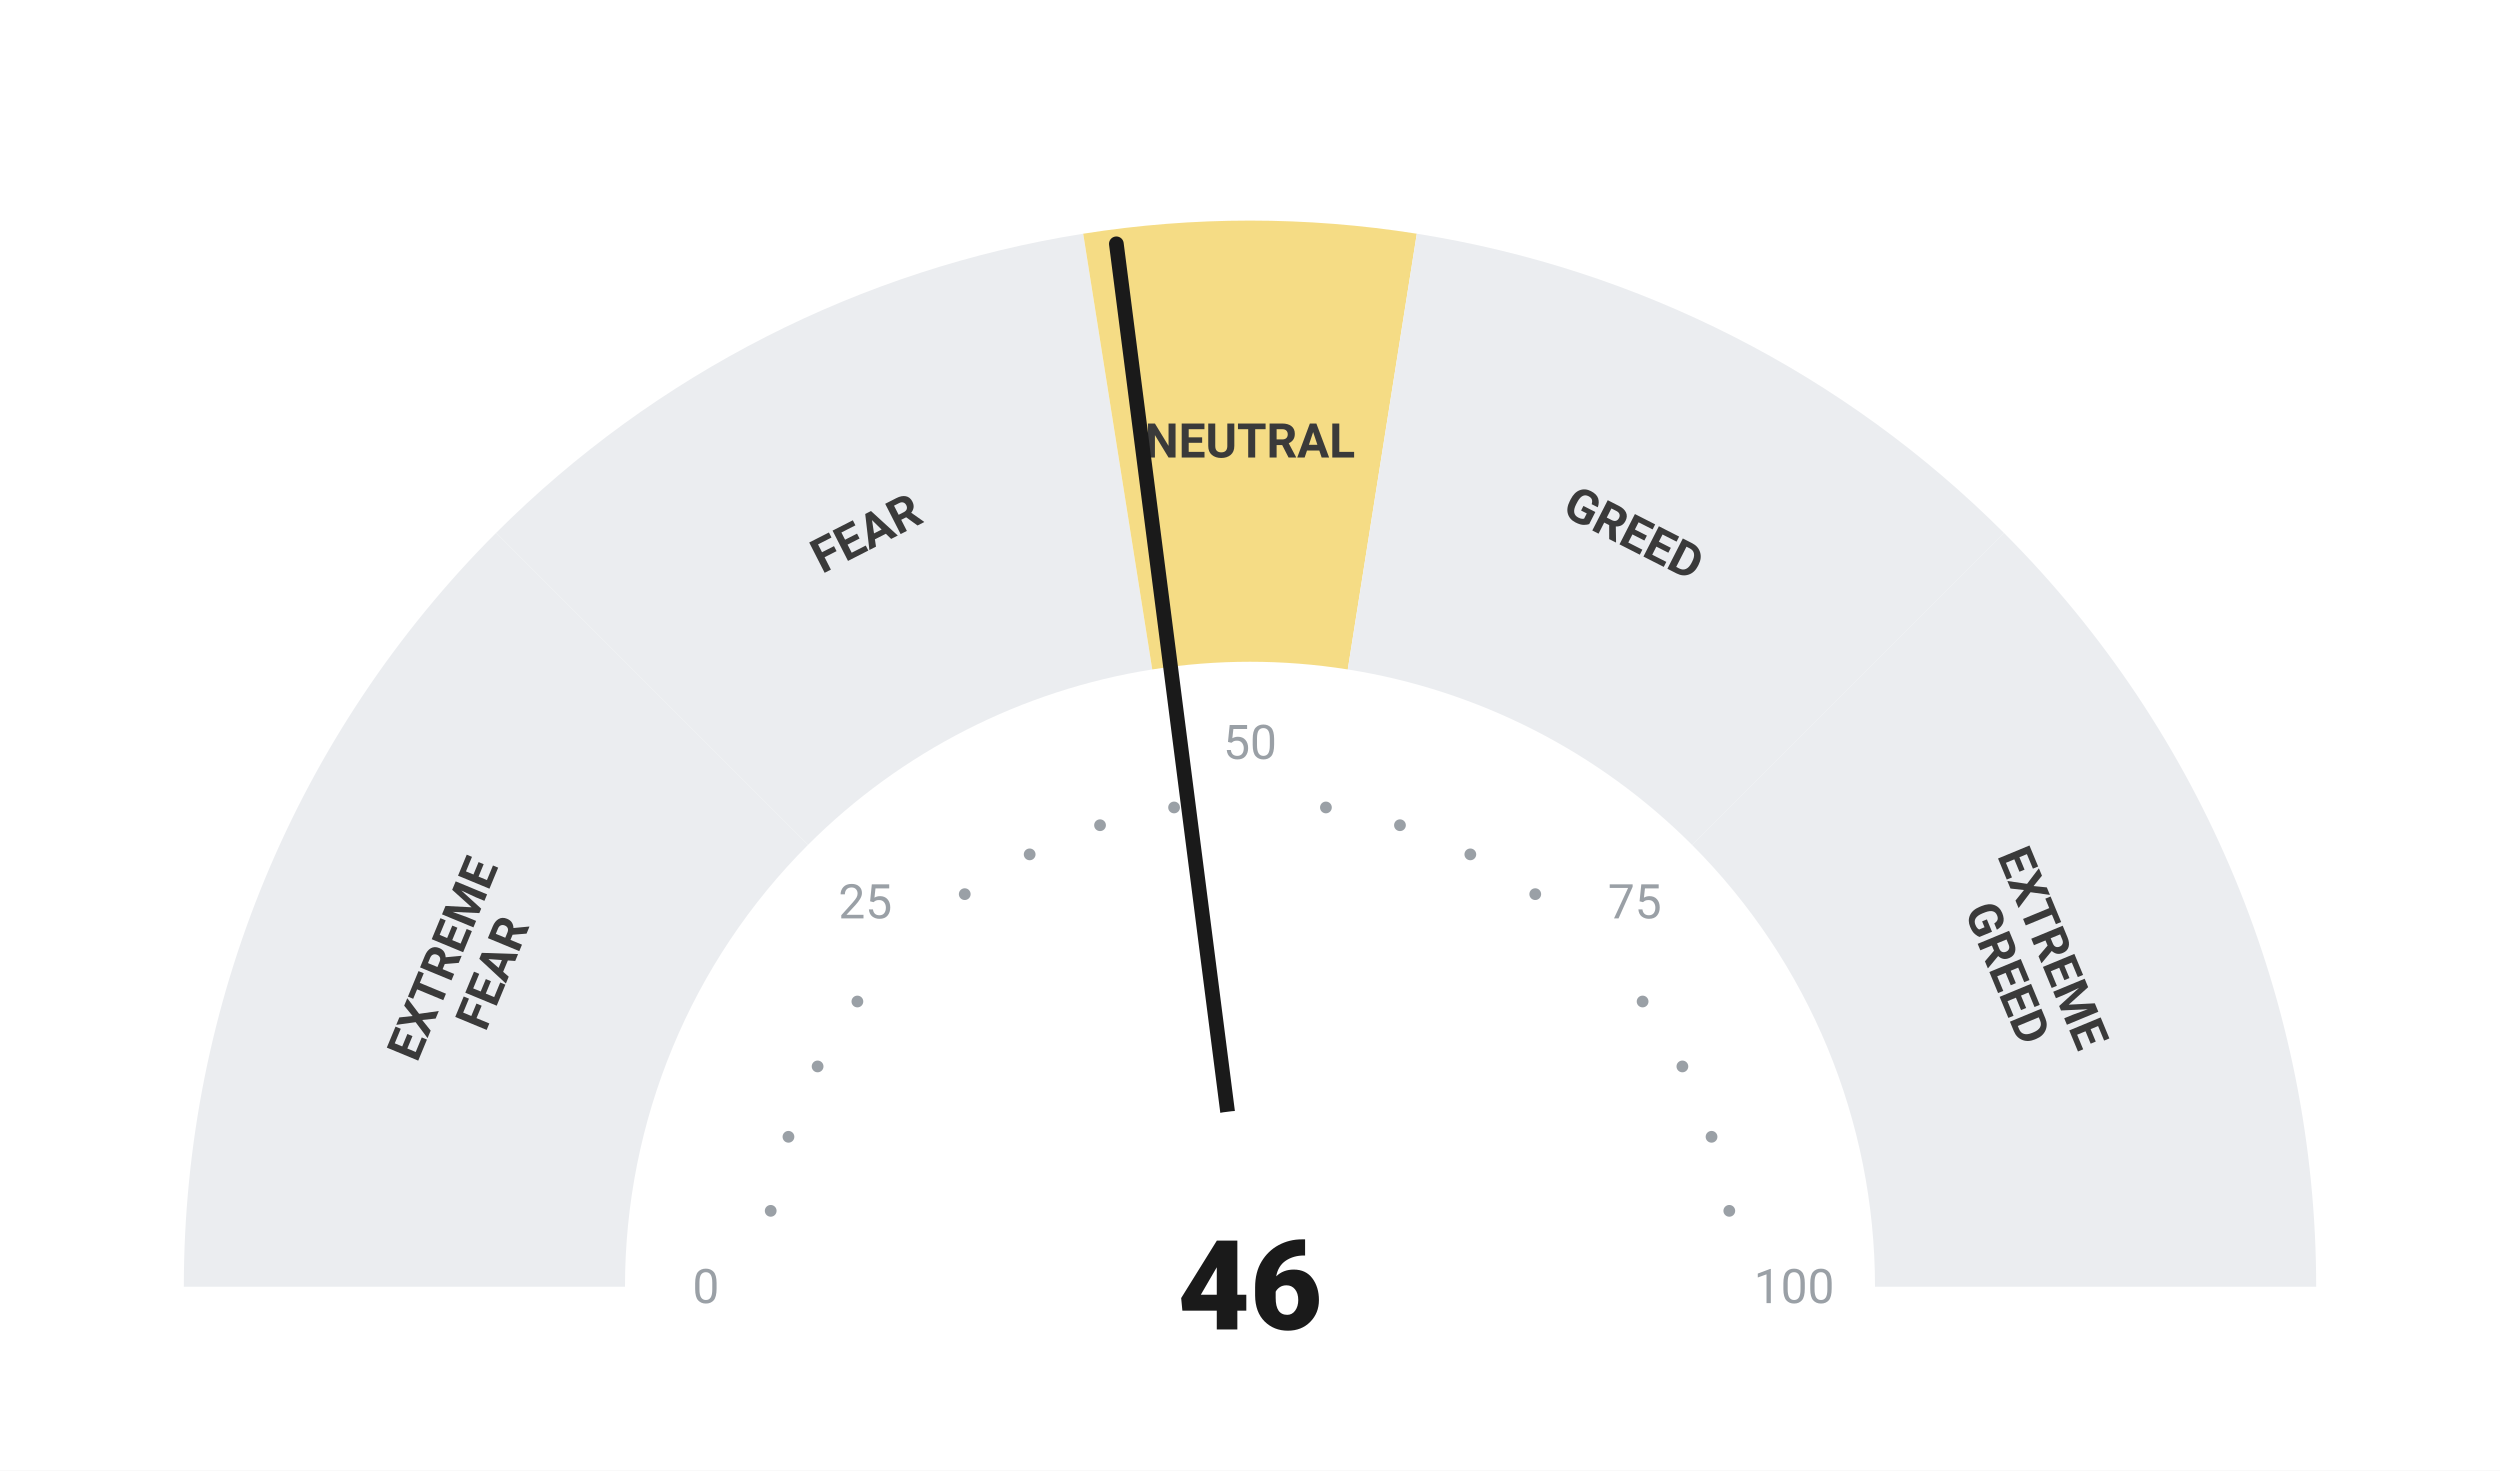
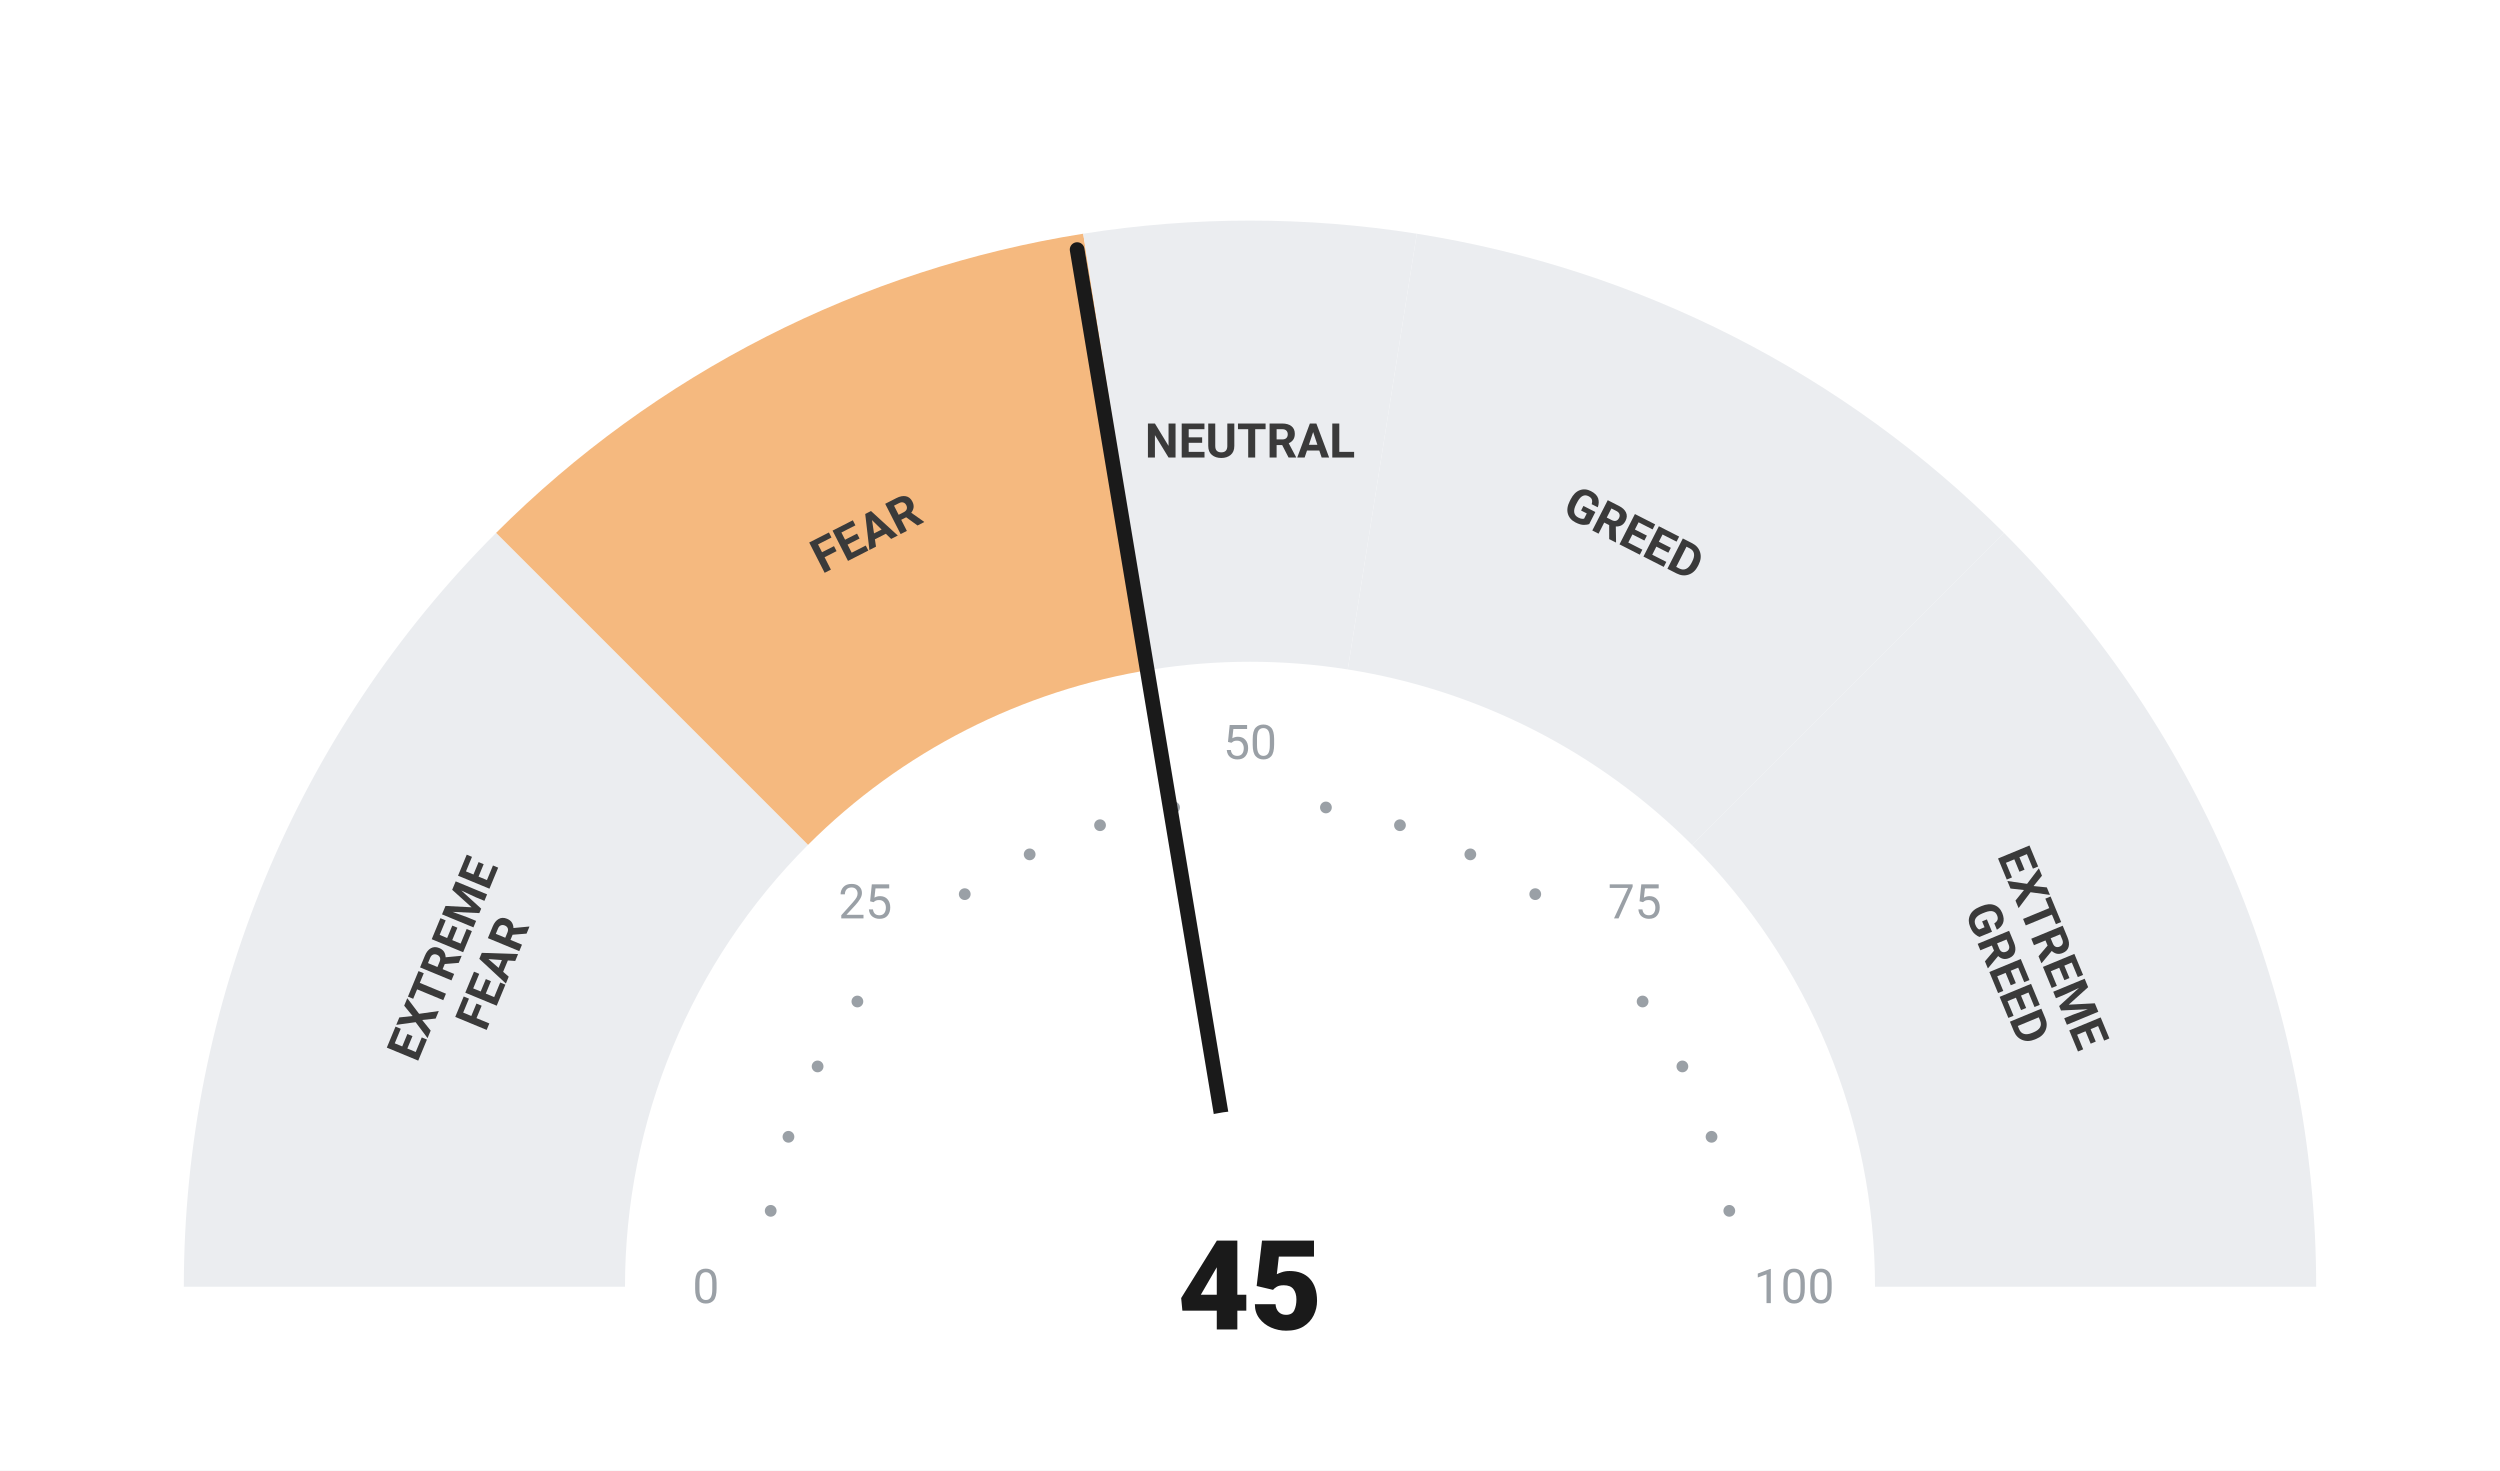
<svg xmlns="http://www.w3.org/2000/svg" viewBox="0 0 680 400" width="680" height="400">
  <rect width="680" height="400" fill="#ffffff" />
  <path d="M 50.00 350.00 A 290 290 0 0 1 134.94 144.94 L 219.79 229.79 A 170 170 0 0 0 170.00 350.00 Z" fill="#ebedf0" />
-   <path d="M 134.94 144.94 A 290 290 0 0 1 294.63 63.57 L 313.41 182.09 A 170 170 0 0 0 219.79 229.79 Z" fill="#ebedf0" />
-   <path d="M 294.63 63.57 A 290 290 0 0 1 385.37 63.57 L 366.59 182.09 A 170 170 0 0 0 313.41 182.09 Z" fill="#F5DC85" />
+   <path d="M 134.94 144.94 A 290 290 0 0 1 294.63 63.57 L 313.41 182.09 A 170 170 0 0 0 219.79 229.79 Z" fill="#F5B97F" />
+   <path d="M 294.63 63.57 A 290 290 0 0 1 385.37 63.57 L 366.59 182.09 A 170 170 0 0 0 313.41 182.09 Z" fill="#ebedf0" />
  <path d="M 385.37 63.57 A 290 290 0 0 1 545.06 144.94 L 460.21 229.79 A 170 170 0 0 0 366.59 182.09 Z" fill="#ebedf0" />
  <path d="M 545.06 144.94 A 290 290 0 0 1 630.00 350.00 L 510.00 350.00 A 170 170 0 0 0 460.21 229.79 Z" fill="#ebedf0" />
  <circle cx="209.63" cy="329.35" r="1.6" fill="#9aa0a6" />
  <circle cx="214.46" cy="309.21" r="1.6" fill="#9aa0a6" />
  <circle cx="222.39" cy="290.07" r="1.6" fill="#9aa0a6" />
  <circle cx="233.21" cy="272.41" r="1.6" fill="#9aa0a6" />
  <circle cx="262.41" cy="243.21" r="1.6" fill="#9aa0a6" />
  <circle cx="280.07" cy="232.39" r="1.6" fill="#9aa0a6" />
  <circle cx="299.21" cy="224.46" r="1.6" fill="#9aa0a6" />
  <circle cx="319.35" cy="219.63" r="1.6" fill="#9aa0a6" />
  <circle cx="360.65" cy="219.63" r="1.6" fill="#9aa0a6" />
  <circle cx="380.79" cy="224.46" r="1.6" fill="#9aa0a6" />
  <circle cx="399.93" cy="232.39" r="1.6" fill="#9aa0a6" />
  <circle cx="417.59" cy="243.21" r="1.6" fill="#9aa0a6" />
  <circle cx="446.79" cy="272.41" r="1.6" fill="#9aa0a6" />
  <circle cx="457.61" cy="290.07" r="1.6" fill="#9aa0a6" />
  <circle cx="465.54" cy="309.21" r="1.6" fill="#9aa0a6" />
  <circle cx="470.37" cy="329.35" r="1.6" fill="#9aa0a6" />
  <text x="192.00" y="350.00" text-anchor="middle" dominant-baseline="central" font-family="-apple-system, BlinkMacSystemFont, 'Segoe UI', Roboto, sans-serif" font-size="13" font-weight="400" fill="#9aa0a6">0</text>
  <text x="235.35" y="245.35" text-anchor="middle" dominant-baseline="central" font-family="-apple-system, BlinkMacSystemFont, 'Segoe UI', Roboto, sans-serif" font-size="13" font-weight="400" fill="#9aa0a6">25</text>
  <text x="340.00" y="202.00" text-anchor="middle" dominant-baseline="central" font-family="-apple-system, BlinkMacSystemFont, 'Segoe UI', Roboto, sans-serif" font-size="13" font-weight="400" fill="#9aa0a6">50</text>
  <text x="444.65" y="245.35" text-anchor="middle" dominant-baseline="central" font-family="-apple-system, BlinkMacSystemFont, 'Segoe UI', Roboto, sans-serif" font-size="13" font-weight="400" fill="#9aa0a6">75</text>
  <text x="488.00" y="350.00" text-anchor="middle" dominant-baseline="central" font-family="-apple-system, BlinkMacSystemFont, 'Segoe UI', Roboto, sans-serif" font-size="13" font-weight="400" fill="#9aa0a6">100</text>
  <text transform="rotate(-67.50 127.51 261.98)" x="127.51" y="261.98" text-anchor="middle" dominant-baseline="central" font-family="-apple-system, BlinkMacSystemFont, 'Segoe UI', Roboto, sans-serif" font-size="13" font-weight="700" fill="#3a3a3a">
    <tspan x="127.51" dy="-7">EXTREME</tspan>
    <tspan x="127.51" dy="14">FEAR</tspan>
  </text>
  <text transform="rotate(-27.00 235.58 145.07)" x="235.58" y="145.07" text-anchor="middle" dominant-baseline="central" font-family="-apple-system, BlinkMacSystemFont, 'Segoe UI', Roboto, sans-serif" font-size="13" font-weight="700" fill="#3a3a3a">
    <tspan x="235.58" dy="0">FEAR</tspan>
  </text>
  <text transform="rotate(0.00 340.00 120.00)" x="340.00" y="120.00" text-anchor="middle" dominant-baseline="central" font-family="-apple-system, BlinkMacSystemFont, 'Segoe UI', Roboto, sans-serif" font-size="13" font-weight="700" fill="#3a3a3a">
    <tspan x="340.00" dy="0">NEUTRAL</tspan>
  </text>
  <text transform="rotate(27.00 444.42 145.07)" x="444.42" y="145.07" text-anchor="middle" dominant-baseline="central" font-family="-apple-system, BlinkMacSystemFont, 'Segoe UI', Roboto, sans-serif" font-size="13" font-weight="700" fill="#3a3a3a">
    <tspan x="444.42" dy="0">GREED</tspan>
  </text>
  <text transform="rotate(67.50 552.49 261.98)" x="552.49" y="261.98" text-anchor="middle" dominant-baseline="central" font-family="-apple-system, BlinkMacSystemFont, 'Segoe UI', Roboto, sans-serif" font-size="13" font-weight="700" fill="#3a3a3a">
    <tspan x="552.49" dy="-7">EXTREME</tspan>
    <tspan x="552.49" dy="14">GREED</tspan>
  </text>
-   <line x1="340" y1="350" x2="303.65" y2="66.32" stroke="#1a1a1a" stroke-width="4" stroke-linecap="round" />
+   <line x1="340" y1="350" x2="292.98" y2="67.89" stroke="#1a1a1a" stroke-width="4" stroke-linecap="round" />
  <circle cx="340" cy="350" r="48" fill="#ffffff" />
-   <text x="340" y="350" text-anchor="middle" dominant-baseline="central" font-family="-apple-system, BlinkMacSystemFont, 'Segoe UI', Roboto, sans-serif" font-size="34" font-weight="800" fill="#1a1a1a">46</text>
+   <text x="340" y="350" text-anchor="middle" dominant-baseline="central" font-family="-apple-system, BlinkMacSystemFont, 'Segoe UI', Roboto, sans-serif" font-size="34" font-weight="800" fill="#1a1a1a">45</text>
</svg>
